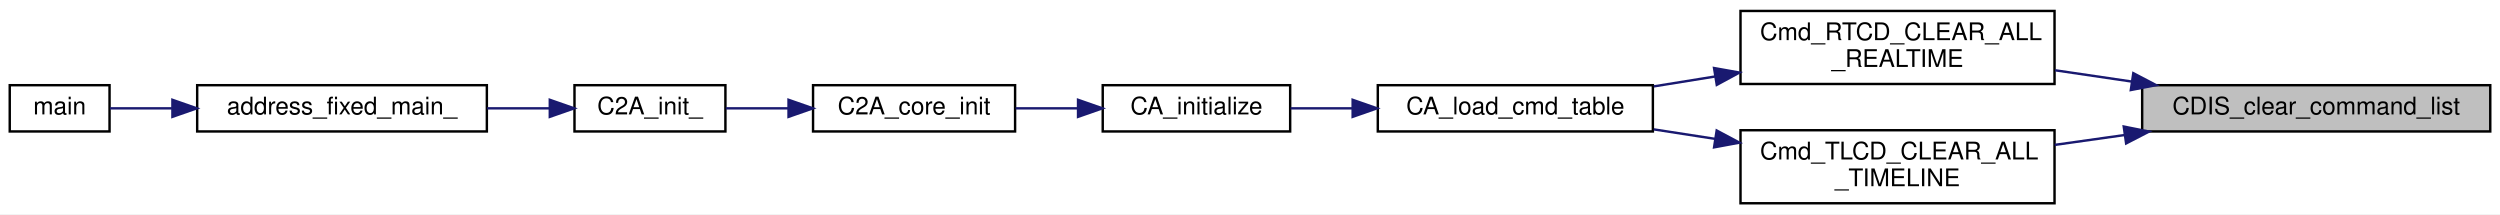
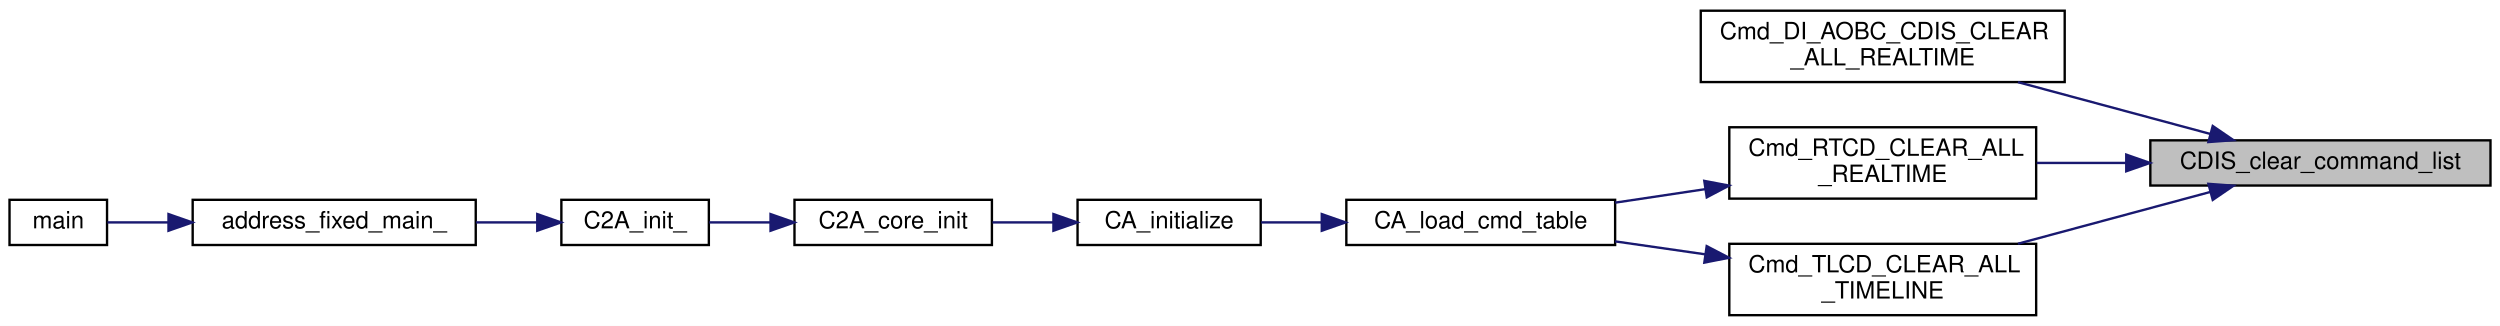
- <svg xmlns="http://www.w3.org/2000/svg" xmlns:xlink="http://www.w3.org/1999/xlink" width="1027pt" height="88pt" viewBox="0.00 0.00 1027.00 88.00">
-   <g id="graph0" class="graph" transform="scale(1 1) rotate(0) translate(4 84)">
-     <polygon fill="white" stroke="transparent" points="-4,4 -4,-84 1023,-84 1023,4 -4,4" />
+ <svg xmlns="http://www.w3.org/2000/svg" xmlns:xlink="http://www.w3.org/1999/xlink" width="1051pt" height="137pt" viewBox="0.00 0.00 1051.00 137.00">
+   <g id="graph0" class="graph" transform="scale(1 1) rotate(0) translate(4 133)">
+     <polygon fill="white" stroke="transparent" points="-4,4 -4,-133 1047,-133 1047,4 -4,4" />
    <g id="node1" class="node">
      <g id="a_node1">
        <a xlink:title=" ">
-           <polygon fill="#bfbfbf" stroke="black" points="876,-30 876,-49 1019,-49 1019,-30 876,-30" />
-           <text text-anchor="middle" x="947.5" y="-37" font-family="Helvetica,sans-Serif" font-size="10.00">CDIS_clear_command_list</text>
+           <polygon fill="#bfbfbf" stroke="black" points="900,-55 900,-74 1043,-74 1043,-55 900,-55" />
+           <text text-anchor="middle" x="971.5" y="-62" font-family="Helvetica,sans-Serif" font-size="10.00">CDIS_clear_command_list</text>
        </a>
      </g>
    </g>
    <g id="node2" class="node">
      <g id="a_node2">
-         <a xlink:href="realtime__command__dispatcher_8h.html#af444a0fb861a35b565df5be1c39d10e6" target="_top" xlink:title=" ">
-           <polygon fill="white" stroke="black" points="711,-49.5 711,-79.5 840,-79.5 840,-49.5 711,-49.5" />
-           <text text-anchor="start" x="719" y="-67.5" font-family="Helvetica,sans-Serif" font-size="10.00">Cmd_RTCD_CLEAR_ALL</text>
-           <text text-anchor="middle" x="775.5" y="-56.5" font-family="Helvetica,sans-Serif" font-size="10.00">_REALTIME</text>
+         <a xlink:href="di__aobc_8h.html#ace2163fd05770ba0c0308168c8fd4ea1" target="_top" xlink:title=" ">
+           <polygon fill="white" stroke="black" points="711,-98.5 711,-128.5 864,-128.5 864,-98.5 711,-98.5" />
+           <text text-anchor="start" x="719" y="-116.5" font-family="Helvetica,sans-Serif" font-size="10.00">Cmd_DI_AOBC_CDIS_CLEAR</text>
+           <text text-anchor="middle" x="787.5" y="-105.5" font-family="Helvetica,sans-Serif" font-size="10.00">_ALL_REALTIME</text>
        </a>
      </g>
    </g>
    <g id="edge1" class="edge">
-       <path fill="none" stroke="midnightblue" d="M871.75,-50.49C861.24,-52.04 850.51,-53.62 840.23,-55.13" />
-       <polygon fill="midnightblue" stroke="midnightblue" points="872.36,-53.94 881.75,-49.02 871.34,-47.02 872.36,-53.94" />
+       <path fill="none" stroke="midnightblue" d="M925.22,-76.69C900.74,-83.28 870.3,-91.48 844.35,-98.46" />
+       <polygon fill="midnightblue" stroke="midnightblue" points="926.23,-80.04 934.98,-74.06 924.41,-73.28 926.23,-80.04" />
    </g>
-     <g id="node9" class="node">
-       <g id="a_node9">
-         <a xlink:href="timeline__command__dispatcher_8h.html#ac402afba869c77930a6e50275db6bfbe" target="_top" xlink:title=" ">
-           <polygon fill="white" stroke="black" points="711,-0.5 711,-30.5 840,-30.5 840,-0.5 711,-0.5" />
-           <text text-anchor="start" x="719" y="-18.5" font-family="Helvetica,sans-Serif" font-size="10.00">Cmd_TLCD_CLEAR_ALL</text>
-           <text text-anchor="middle" x="775.5" y="-7.5" font-family="Helvetica,sans-Serif" font-size="10.00">_TIMELINE</text>
+     <g id="node3" class="node">
+       <g id="a_node3">
+         <a xlink:href="realtime__command__dispatcher_8h.html#af444a0fb861a35b565df5be1c39d10e6" target="_top" xlink:title=" ">
+           <polygon fill="white" stroke="black" points="723,-49.5 723,-79.5 852,-79.5 852,-49.5 723,-49.5" />
+           <text text-anchor="start" x="731" y="-67.5" font-family="Helvetica,sans-Serif" font-size="10.00">Cmd_RTCD_CLEAR_ALL</text>
+           <text text-anchor="middle" x="787.5" y="-56.5" font-family="Helvetica,sans-Serif" font-size="10.00">_REALTIME</text>
        </a>
      </g>
    </g>
-     <g id="edge8" class="edge">
-       <path fill="none" stroke="midnightblue" d="M868.85,-28.54C859.22,-27.18 849.46,-25.8 840.08,-24.48" />
-       <polygon fill="midnightblue" stroke="midnightblue" points="868.43,-32.01 878.82,-29.95 869.41,-25.08 868.43,-32.01" />
+     <g id="edge2" class="edge">
+       <path fill="none" stroke="midnightblue" d="M889.85,-64.5C877.26,-64.5 864.4,-64.5 852.25,-64.5" />
+       <polygon fill="midnightblue" stroke="midnightblue" points="889.87,-68 899.87,-64.5 889.87,-61 889.87,-68" />
    </g>
-     <g id="node3" class="node">
-       <g id="a_node3">
+     <g id="node10" class="node">
+       <g id="a_node10">
+         <a xlink:href="timeline__command__dispatcher_8h.html#ac402afba869c77930a6e50275db6bfbe" target="_top" xlink:title=" ">
+           <polygon fill="white" stroke="black" points="723,-0.5 723,-30.5 852,-30.5 852,-0.5 723,-0.5" />
+           <text text-anchor="start" x="731" y="-18.5" font-family="Helvetica,sans-Serif" font-size="10.00">Cmd_TLCD_CLEAR_ALL</text>
+           <text text-anchor="middle" x="787.5" y="-7.5" font-family="Helvetica,sans-Serif" font-size="10.00">_TIMELINE</text>
+         </a>
+       </g>
+     </g>
+     <g id="edge9" class="edge">
+       <path fill="none" stroke="midnightblue" d="M925.22,-52.31C900.74,-45.72 870.3,-37.52 844.35,-30.54" />
+       <polygon fill="midnightblue" stroke="midnightblue" points="924.41,-55.72 934.98,-54.94 926.23,-48.96 924.41,-55.72" />
+     </g>
+     <g id="node4" class="node">
+       <g id="a_node4">
        <a xlink:href="command__definitions_8c.html#aa375895192b16d8e7f0ff4545b54e6c4" target="_top" xlink:title="Cmd Tableのロード">
          <polygon fill="white" stroke="black" points="562,-30 562,-49 675,-49 675,-30 562,-30" />
          <text text-anchor="middle" x="618.5" y="-37" font-family="Helvetica,sans-Serif" font-size="10.00">CA_load_cmd_table</text>
        </a>
      </g>
    </g>
-     <g id="edge2" class="edge">
-       <path fill="none" stroke="midnightblue" d="M700.63,-52.59C692.13,-51.22 683.58,-49.83 675.37,-48.51" />
-       <polygon fill="midnightblue" stroke="midnightblue" points="700.13,-56.05 710.56,-54.19 701.25,-49.14 700.13,-56.05" />
+     <g id="edge3" class="edge">
+       <path fill="none" stroke="midnightblue" d="M712.8,-53.47C700.12,-51.57 687.12,-49.62 675.02,-47.81" />
+       <polygon fill="midnightblue" stroke="midnightblue" points="712.48,-56.96 722.89,-54.98 713.52,-50.04 712.48,-56.96" />
    </g>
-     <g id="node4" class="node">
-       <g id="a_node4">
+     <g id="node5" class="node">
+       <g id="a_node5">
        <a xlink:href="command__analyze_8h.html#ae6d1f376bf4e1c9c4b63bc3f04924c8a" target="_top" xlink:title="CA の初期化">
          <polygon fill="white" stroke="black" points="449,-30 449,-49 526,-49 526,-30 449,-30" />
          <text text-anchor="middle" x="487.5" y="-37" font-family="Helvetica,sans-Serif" font-size="10.00">CA_initialize</text>
        </a>
      </g>
    </g>
-     <g id="edge3" class="edge">
+     <g id="edge4" class="edge">
      <path fill="none" stroke="midnightblue" d="M551.5,-39.5C542.82,-39.5 534.17,-39.5 526.19,-39.5" />
      <polygon fill="midnightblue" stroke="midnightblue" points="551.67,-43 561.67,-39.5 551.67,-36 551.67,-43" />
    </g>
-     <g id="node5" class="node">
-       <g id="a_node5">
+     <g id="node6" class="node">
+       <g id="a_node6">
        <a xlink:href="c2a__core__main_8h.html#a65ecdc63d8762ffde4db7f6c6e6f07cf" target="_top" xlink:title=" ">
          <polygon fill="white" stroke="black" points="330,-30 330,-49 413,-49 413,-30 330,-30" />
          <text text-anchor="middle" x="371.5" y="-37" font-family="Helvetica,sans-Serif" font-size="10.00">C2A_core_init</text>
        </a>
      </g>
    </g>
-     <g id="edge4" class="edge">
+     <g id="edge5" class="edge">
      <path fill="none" stroke="midnightblue" d="M438.72,-39.5C430.25,-39.5 421.5,-39.5 413.24,-39.5" />
      <polygon fill="midnightblue" stroke="midnightblue" points="438.86,-43 448.86,-39.5 438.86,-36 438.86,-43" />
    </g>
-     <g id="node6" class="node">
-       <g id="a_node6">
+     <g id="node7" class="node">
+       <g id="a_node7">
        <a xlink:href="c2a__main_8c.html#a630222a80cd8bffd4426d4a55a215069" target="_top" xlink:title=" ">
          <polygon fill="white" stroke="black" points="232,-30 232,-49 294,-49 294,-30 232,-30" />
          <text text-anchor="middle" x="263" y="-37" font-family="Helvetica,sans-Serif" font-size="10.00">C2A_init_</text>
        </a>
      </g>
    </g>
-     <g id="edge5" class="edge">
+     <g id="edge6" class="edge">
      <path fill="none" stroke="midnightblue" d="M319.76,-39.5C311.01,-39.5 302.17,-39.5 294.18,-39.5" />
      <polygon fill="midnightblue" stroke="midnightblue" points="319.93,-43 329.93,-39.5 319.93,-36 319.93,-43" />
    </g>
-     <g id="node7" class="node">
-       <g id="a_node7">
+     <g id="node8" class="node">
+       <g id="a_node8">
        <a xlink:href="c2a__main_8c.html#ac3344a311adda8f9e7310924bedf81fc" target="_top" xlink:title=" ">
          <polygon fill="white" stroke="black" points="77,-30 77,-49 196,-49 196,-30 77,-30" />
          <text text-anchor="middle" x="136.5" y="-37" font-family="Helvetica,sans-Serif" font-size="10.00">address_fixed_main_</text>
        </a>
      </g>
    </g>
-     <g id="edge6" class="edge">
+     <g id="edge7" class="edge">
      <path fill="none" stroke="midnightblue" d="M221.83,-39.5C213.62,-39.5 204.82,-39.5 196.12,-39.5" />
      <polygon fill="midnightblue" stroke="midnightblue" points="221.86,-43 231.86,-39.5 221.86,-36 221.86,-43" />
    </g>
-     <g id="node8" class="node">
-       <g id="a_node8">
+     <g id="node9" class="node">
+       <g id="a_node9">
        <a xlink:href="c2a__main_8c.html#a840291bc02cba5474a4cb46a9b9566fe" target="_top" xlink:title=" ">
          <polygon fill="white" stroke="black" points="0,-30 0,-49 41,-49 41,-30 0,-30" />
          <text text-anchor="middle" x="20.5" y="-37" font-family="Helvetica,sans-Serif" font-size="10.00">main</text>
        </a>
      </g>
    </g>
-     <g id="edge7" class="edge">
+     <g id="edge8" class="edge">
      <path fill="none" stroke="midnightblue" d="M66.64,-39.5C57.37,-39.5 48.53,-39.5 41.18,-39.5" />
      <polygon fill="midnightblue" stroke="midnightblue" points="66.83,-43 76.83,-39.5 66.83,-36 66.83,-43" />
    </g>
-     <g id="edge9" class="edge">
-       <path fill="none" stroke="midnightblue" d="M700.63,-26.94C692.13,-28.25 683.58,-29.58 675.37,-30.85" />
-       <polygon fill="midnightblue" stroke="midnightblue" points="701.21,-30.39 710.56,-25.4 700.14,-23.47 701.21,-30.39" />
+     <g id="edge10" class="edge">
+       <path fill="none" stroke="midnightblue" d="M712.8,-26.09C700.12,-27.91 687.12,-29.78 675.02,-31.52" />
+       <polygon fill="midnightblue" stroke="midnightblue" points="713.49,-29.53 722.89,-24.64 712.49,-22.6 713.49,-29.53" />
    </g>
  </g>
</svg>
